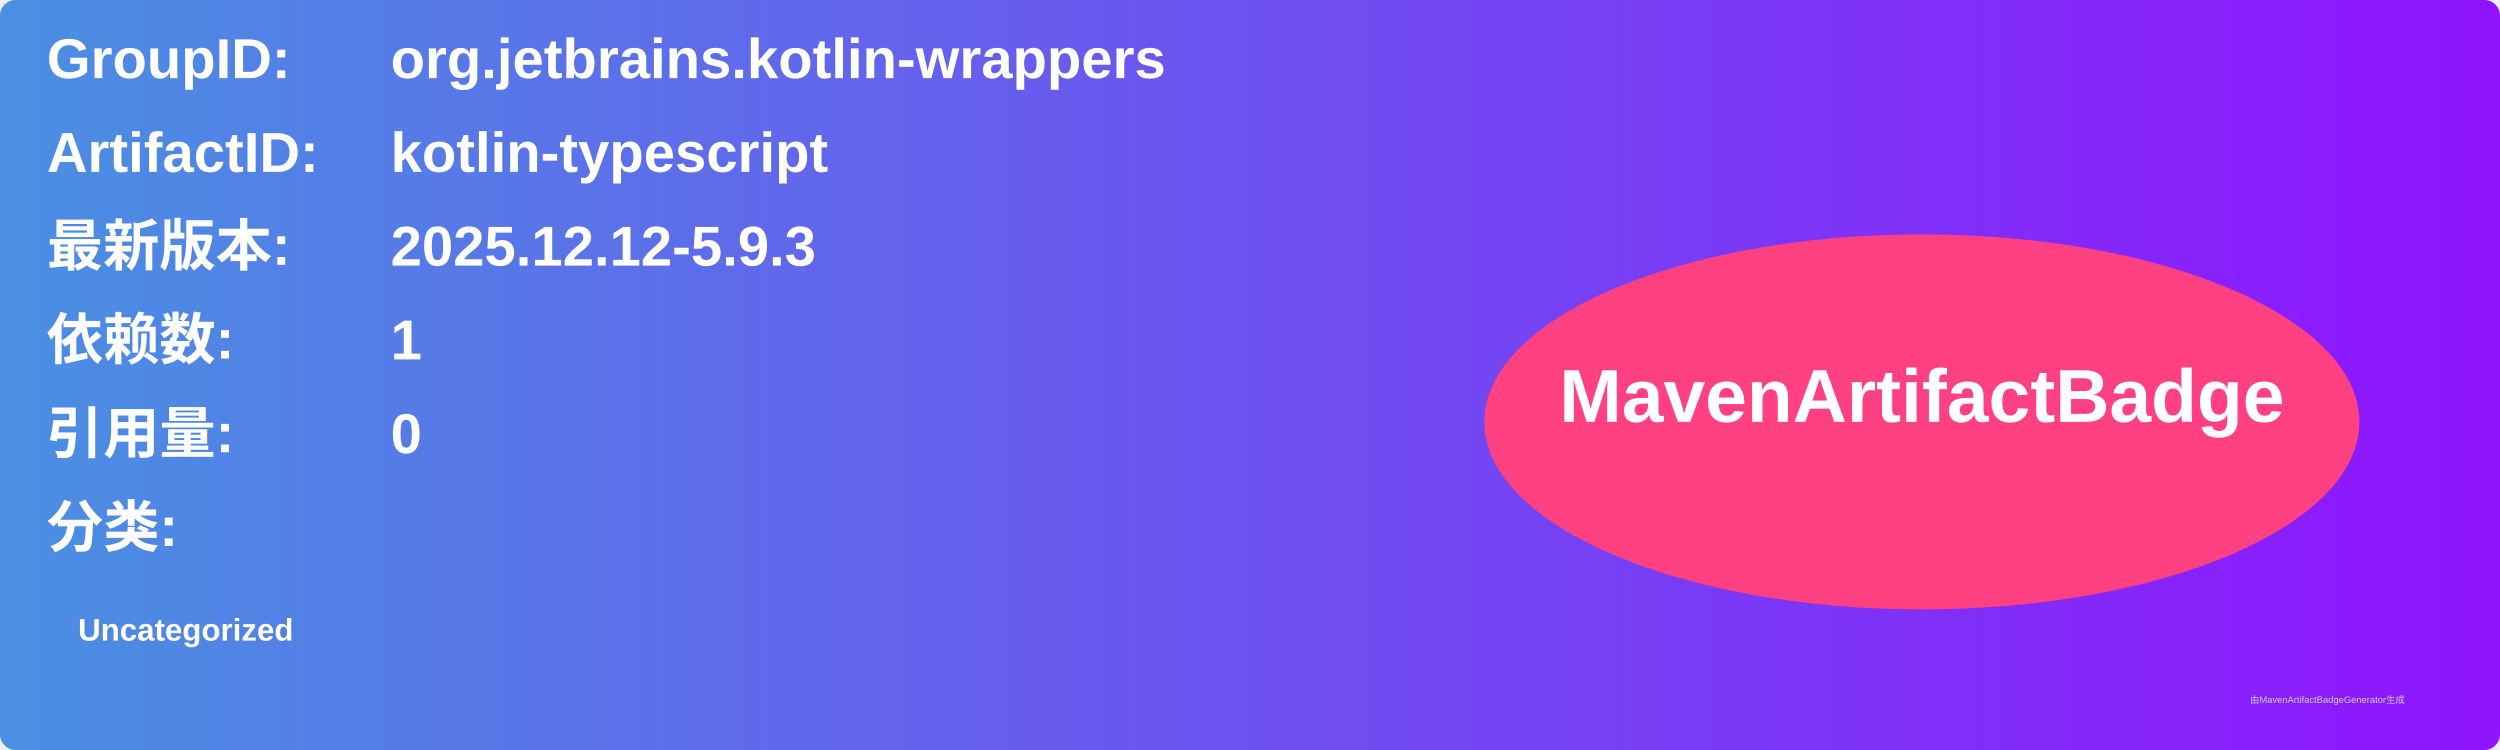
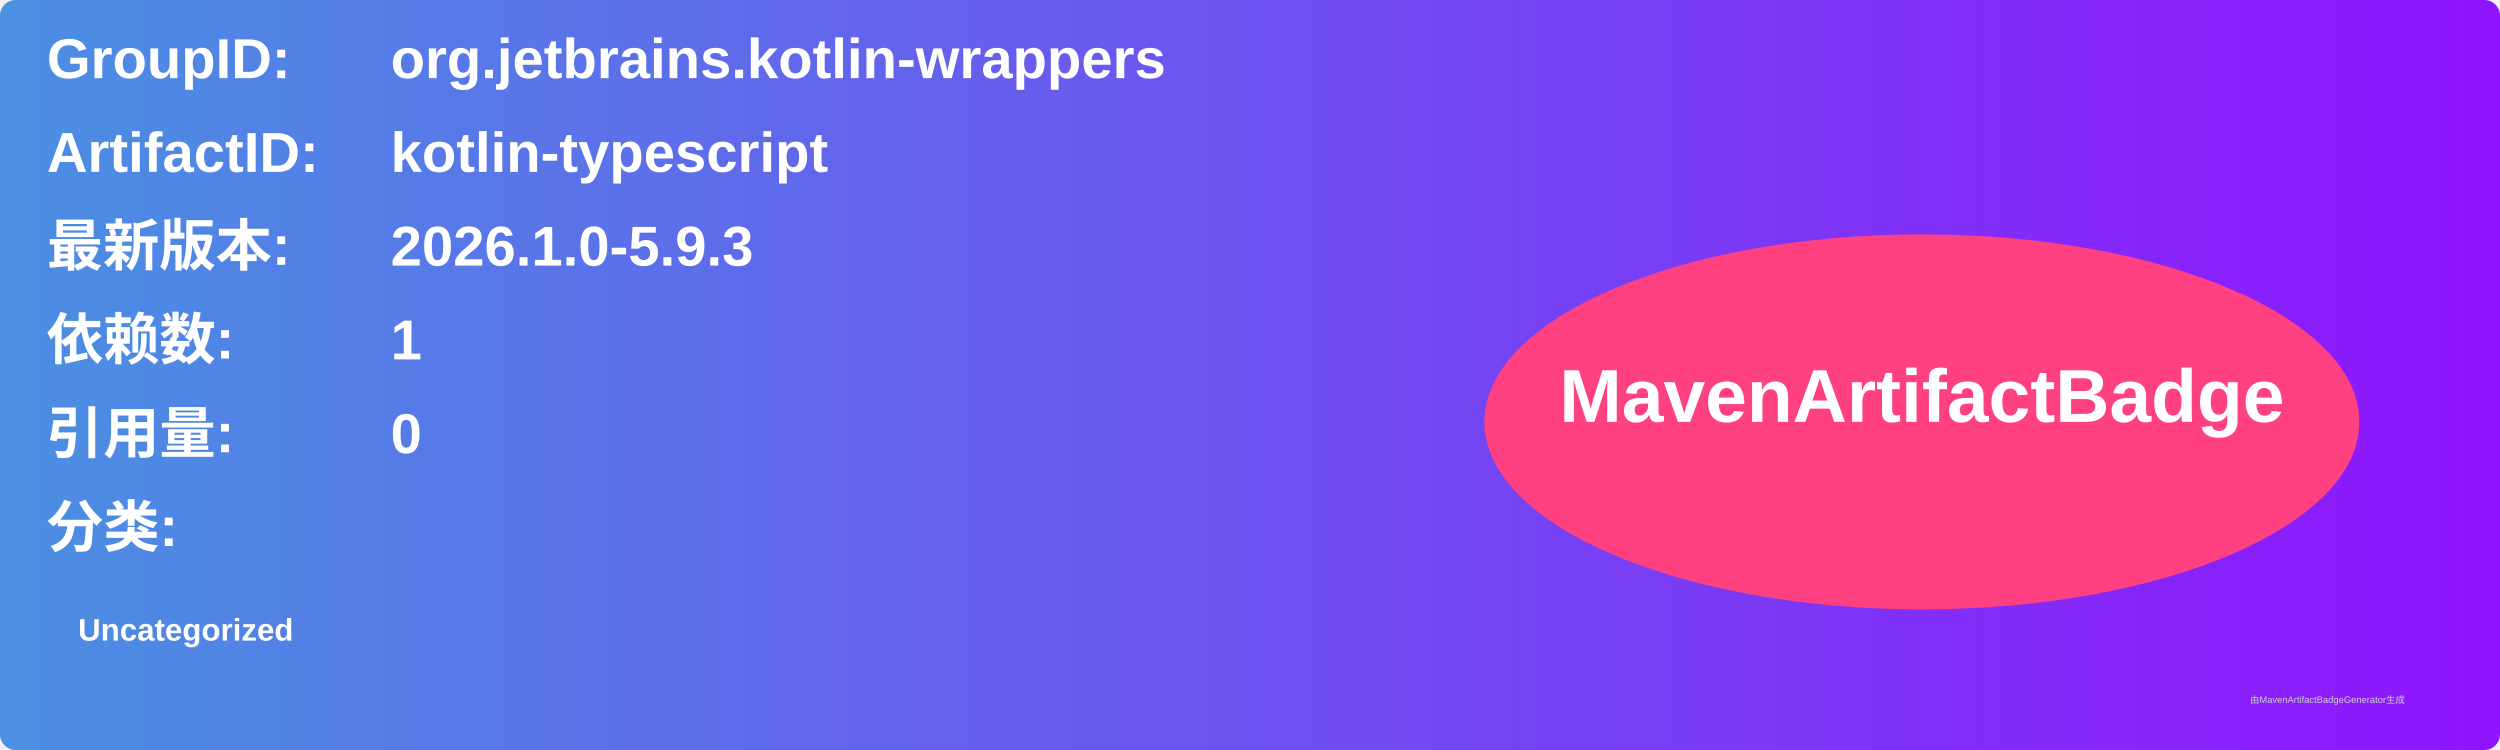
<svg xmlns="http://www.w3.org/2000/svg" width="800" height="240" viewBox="0 0 800 240">
  <linearGradient id="grad" x1="0%" y1="0%" x2="100%" y2="0%">
    <stop offset="0%" stop-color="#4a90e2" />
    <stop offset="100%" stop-color="#9013fe" />
  </linearGradient>
  <rect width="100%" height="100%" rx="5" ry="5" fill="url(#grad)" />
  <g transform="translate(15, 15)">
    <text x="0" y="10" font-family="Arial" font-size="18" fill="white" font-weight="bold" width="260">GroupID:</text>
    <text x="110" y="10" font-family="Arial" font-size="18" fill="white" font-weight="bold" width="460">org.jetbrains.kotlin-wrappers</text>
    <text x="0" y="40" font-family="Arial" font-size="18" fill="white" font-weight="bold" width="260">ArtifactID:</text>
    <text x="110" y="40" font-family="Arial" font-size="18" fill="white" font-weight="bold" width="460">kotlin-typescript</text>
    <text x="0" y="70" font-family="Arial" font-size="18" fill="white" font-weight="bold">最新版本:</text>
    <text x="110" y="70" font-family="Arial" font-size="18" fill="white" font-weight="bold">
-       <tspan font-weight="bold">2025.12.12-5.9.3</tspan>
+       <tspan font-weight="bold">2026.1.0-5.9.3</tspan>
    </text>
    <text x="0" y="100" font-family="Arial" font-size="18" fill="white" font-weight="bold">依赖数: </text>
    <text x="110" y="100" font-family="Arial" font-size="18" fill="white">
      <tspan font-weight="bold">1</tspan>
    </text>
    <text x="0" y="130" font-family="Arial" font-size="18" fill="white" font-weight="bold">引用量: </text>
    <text x="110" y="130" font-family="Arial" font-size="18" fill="white">
      <tspan font-weight="bold">0</tspan>
    </text>
    <text x="0" y="160" font-family="Arial" font-size="18" fill="white" font-weight="bold">分类:</text>
    <text x="10" y="190" font-family="Arial" font-size="10" fill="white">
      <tspan font-weight="bold">Uncategorized</tspan>
    </text>
    <ellipse cx="600" cy="120" rx="140" ry="60" fill="#ff4081" />
    <text x="600" y="120" text-anchor="middle" font-family="Arial" font-size="24" fill="white" font-weight="bold">MavenArtifactBadge</text>
  </g>
  <text x="720" y="225" font-family="Arial" font-size="3" fill="#d0d0d0">由MavenArtifactBadgeGenerator生成</text>
</svg>
